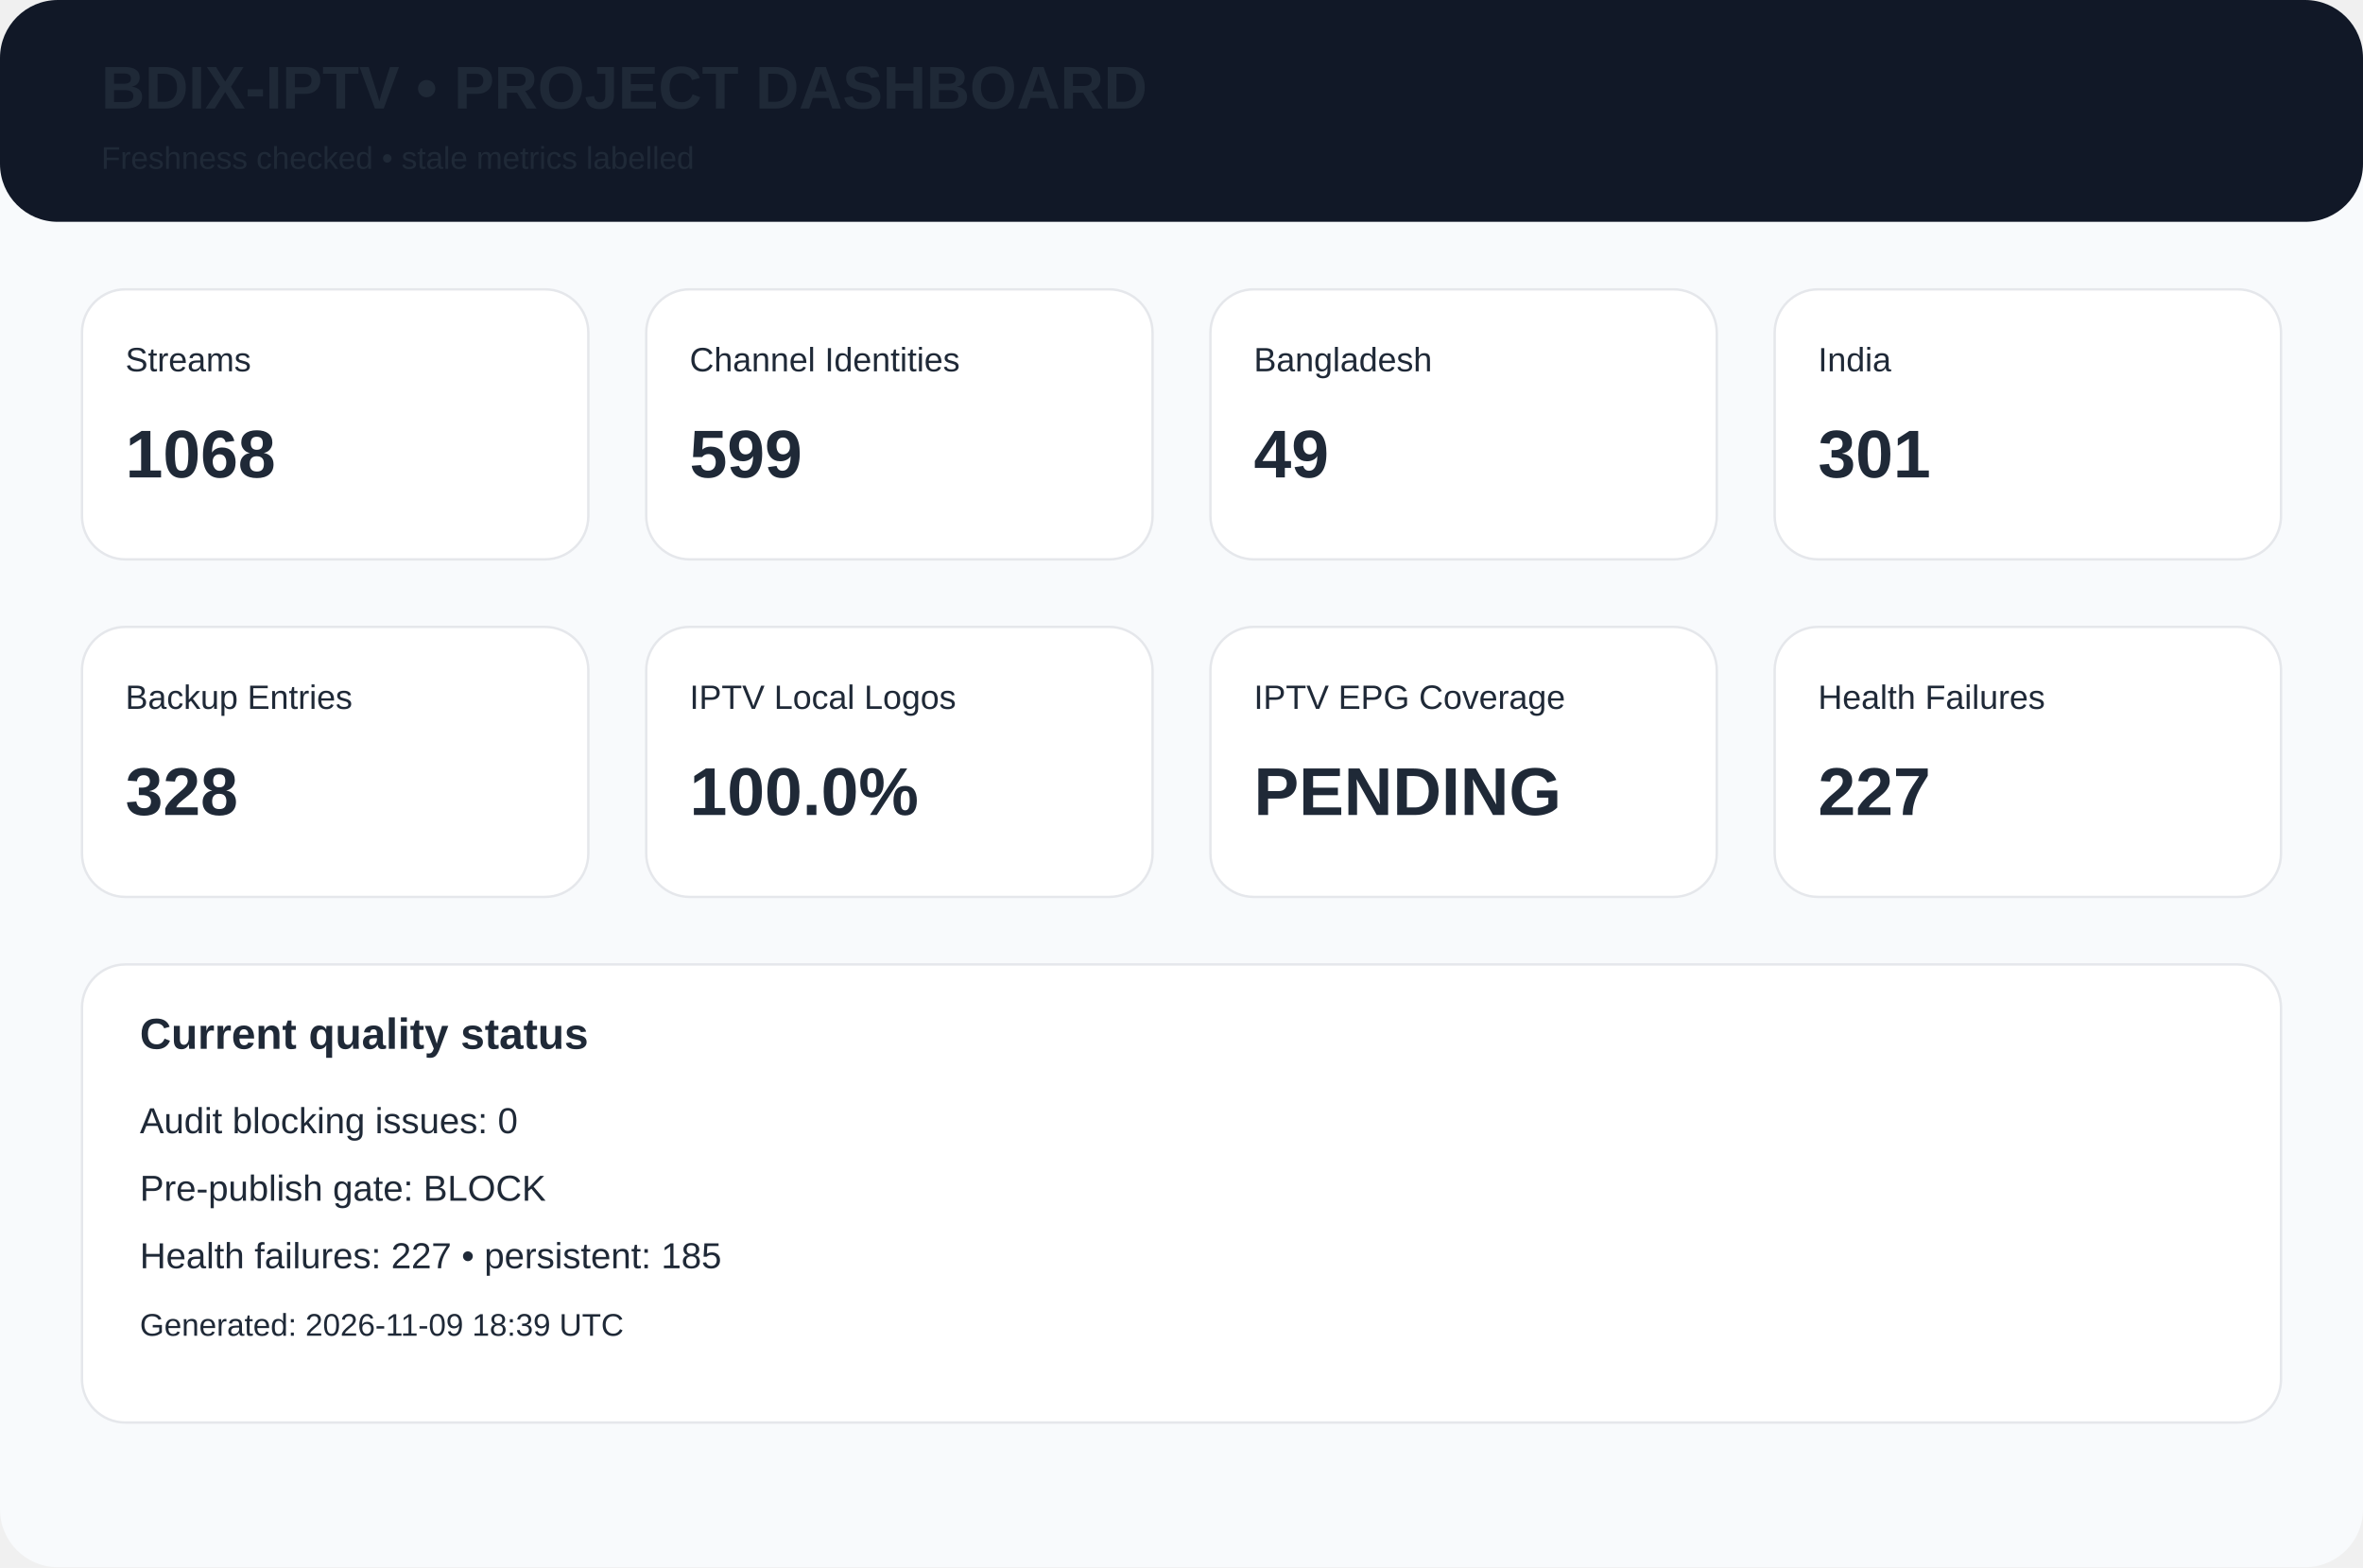
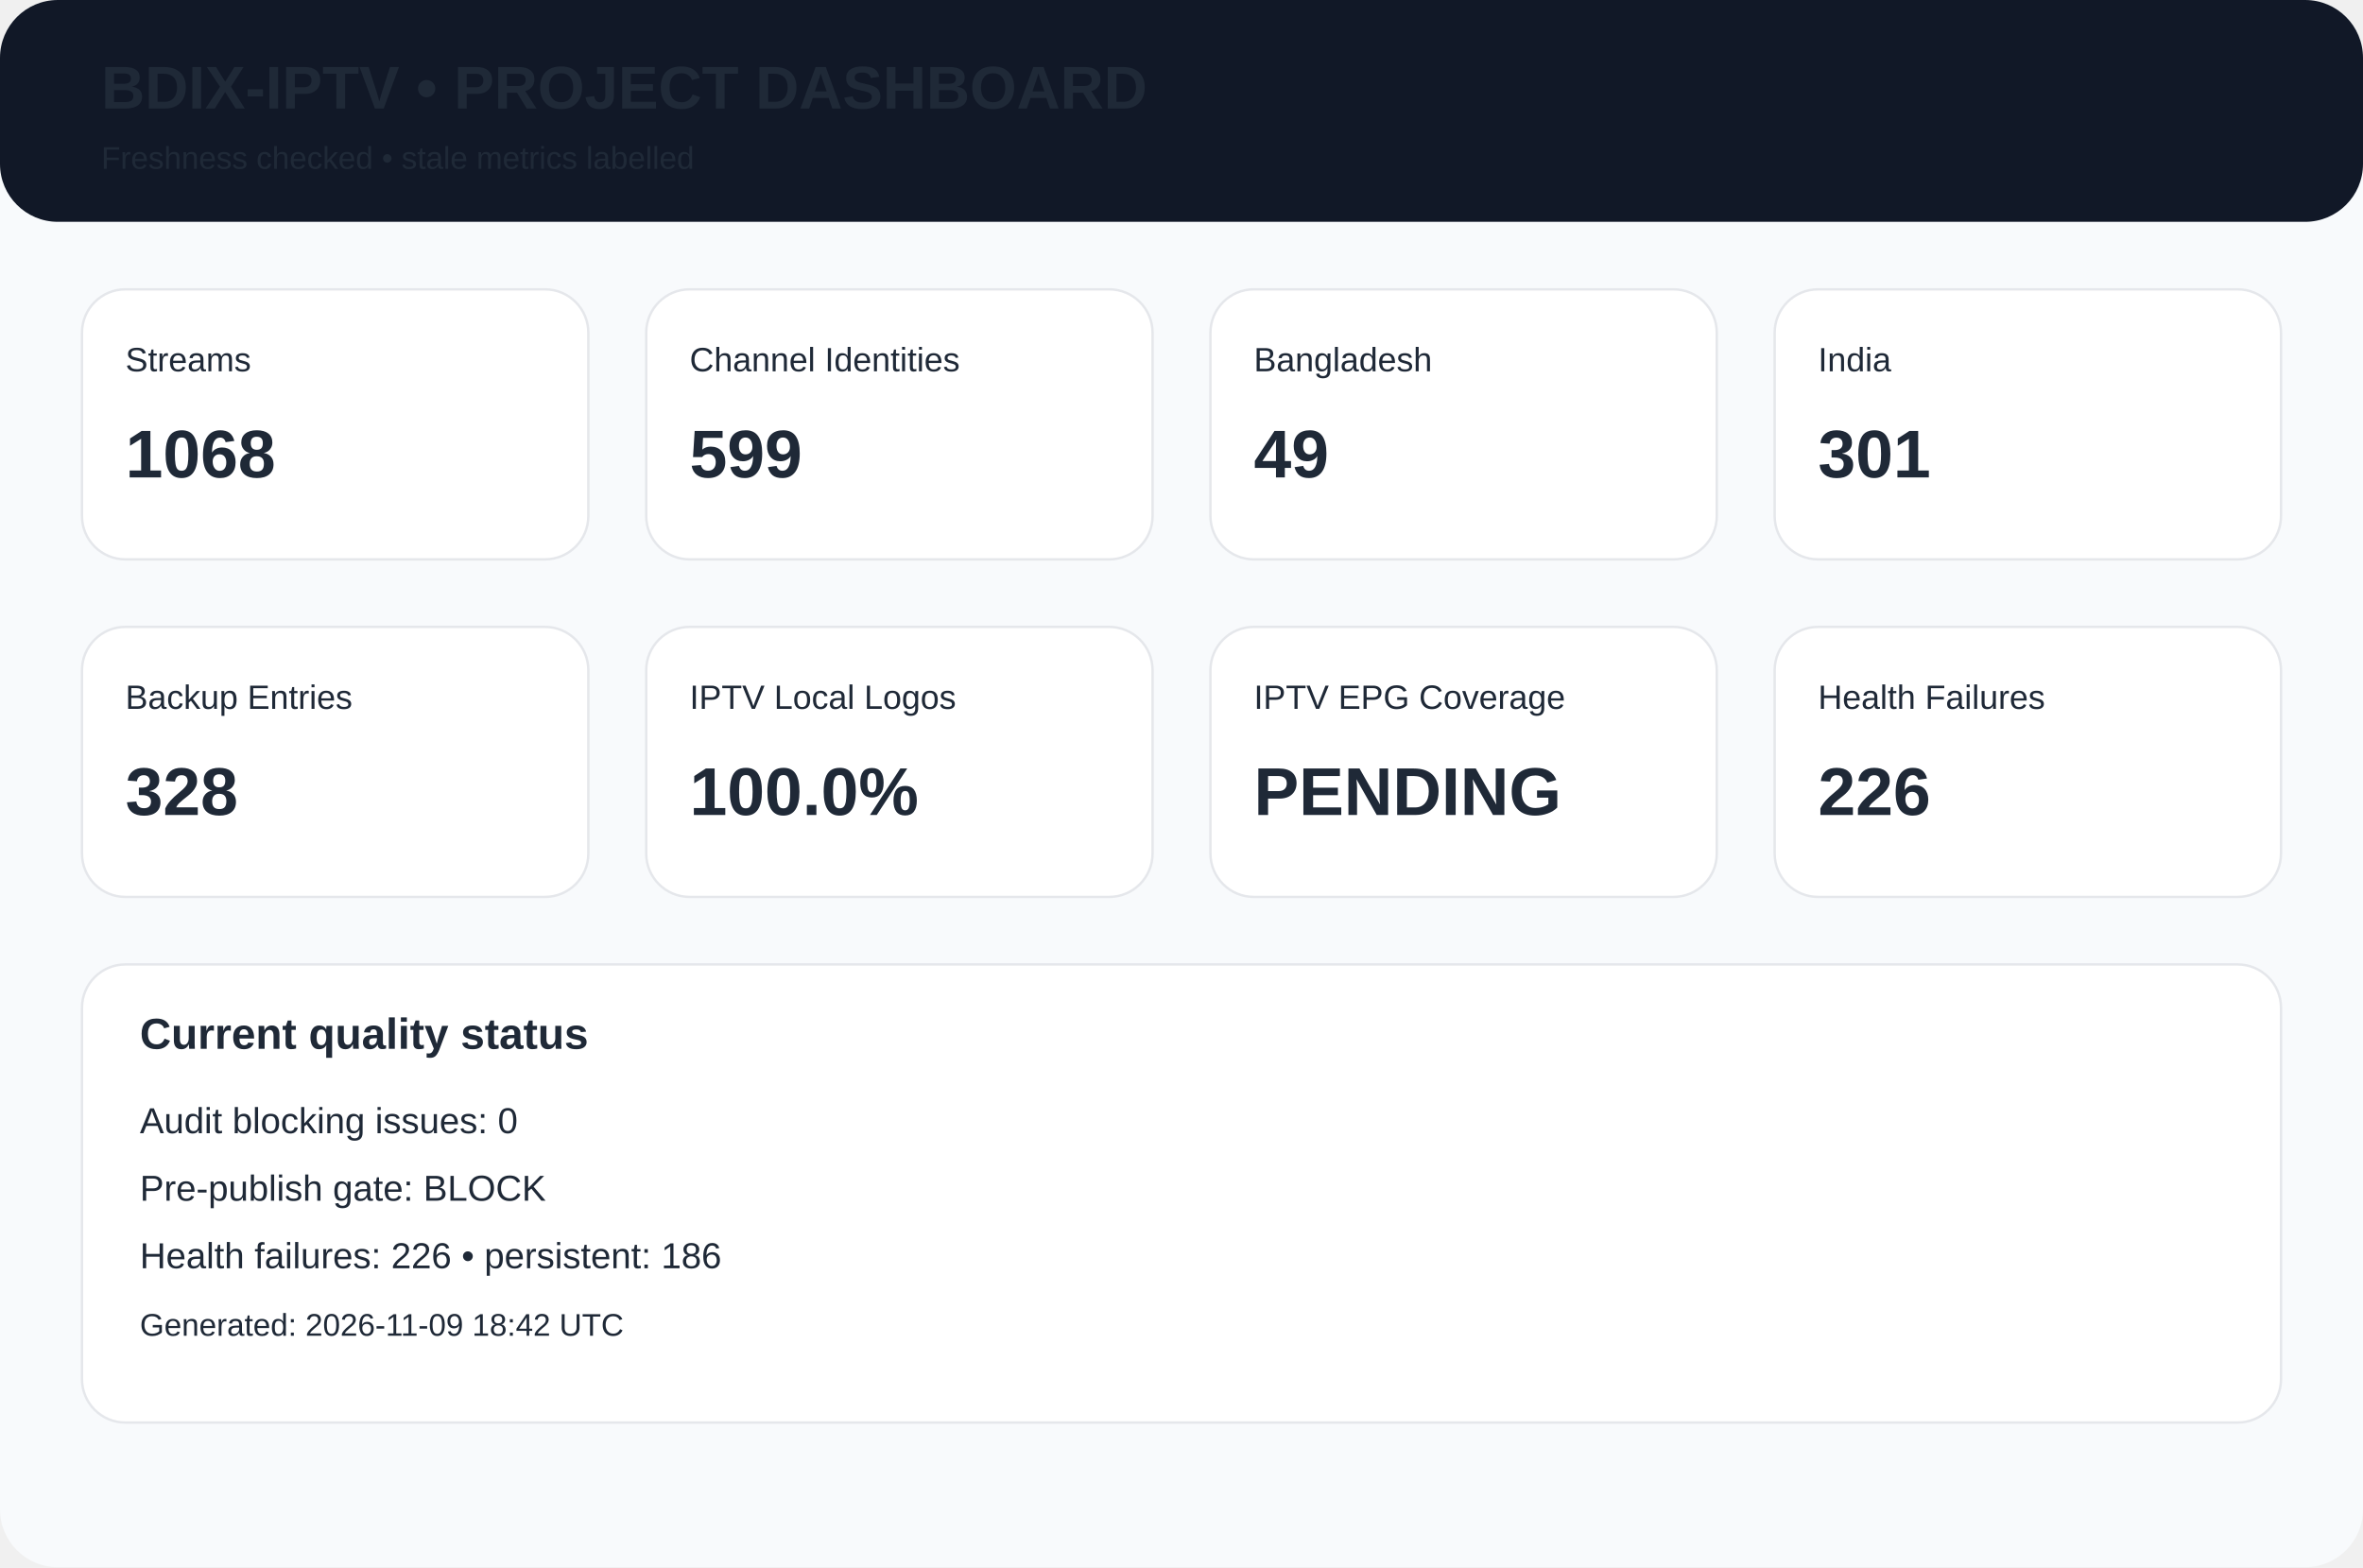
<svg xmlns="http://www.w3.org/2000/svg" width="980" height="650" viewBox="0 0 980 650">
  <rect width="980" height="650" rx="24" fill="#f8fafc" />
  <rect width="980" height="92" rx="24" fill="#111827" />
  <text x="42" y="45" font-family="Arial,Helvetica,sans-serif" font-size="25px" font-weight="700" fill="#1f2937">BDIX-IPTV • PROJECT DASHBOARD</text>
  <text x="42" y="70" font-family="Arial,Helvetica,sans-serif" font-size="13px" font-weight="400" fill="#1f2937">Freshness checked • stale metrics labelled</text>
  <rect x="34" y="120" width="210" height="112" rx="18" fill="white" stroke="#e5e7eb" />
  <text x="52" y="154" font-family="Arial,Helvetica,sans-serif" font-size="14px" font-weight="400" fill="#1f2937">Streams</text>
  <text x="52" y="198" font-family="Arial,Helvetica,sans-serif" font-size="28px" font-weight="700" fill="#1f2937">1068</text>
  <rect x="268" y="120" width="210" height="112" rx="18" fill="white" stroke="#e5e7eb" />
  <text x="286" y="154" font-family="Arial,Helvetica,sans-serif" font-size="14px" font-weight="400" fill="#1f2937">Channel Identities</text>
  <text x="286" y="198" font-family="Arial,Helvetica,sans-serif" font-size="28px" font-weight="700" fill="#1f2937">599</text>
  <rect x="502" y="120" width="210" height="112" rx="18" fill="white" stroke="#e5e7eb" />
  <text x="520" y="154" font-family="Arial,Helvetica,sans-serif" font-size="14px" font-weight="400" fill="#1f2937">Bangladesh</text>
  <text x="520" y="198" font-family="Arial,Helvetica,sans-serif" font-size="28px" font-weight="700" fill="#1f2937">49</text>
  <rect x="736" y="120" width="210" height="112" rx="18" fill="white" stroke="#e5e7eb" />
  <text x="754" y="154" font-family="Arial,Helvetica,sans-serif" font-size="14px" font-weight="400" fill="#1f2937">India</text>
  <text x="754" y="198" font-family="Arial,Helvetica,sans-serif" font-size="28px" font-weight="700" fill="#1f2937">301</text>
  <rect x="34" y="260" width="210" height="112" rx="18" fill="white" stroke="#e5e7eb" />
  <text x="52" y="294" font-family="Arial,Helvetica,sans-serif" font-size="14px" font-weight="400" fill="#1f2937">Backup Entries</text>
  <text x="52" y="338" font-family="Arial,Helvetica,sans-serif" font-size="28px" font-weight="700" fill="#1f2937">328</text>
  <rect x="268" y="260" width="210" height="112" rx="18" fill="white" stroke="#e5e7eb" />
  <text x="286" y="294" font-family="Arial,Helvetica,sans-serif" font-size="14px" font-weight="400" fill="#1f2937">IPTV Local Logos</text>
  <text x="286" y="338" font-family="Arial,Helvetica,sans-serif" font-size="28px" font-weight="700" fill="#1f2937">100.0%</text>
  <rect x="502" y="260" width="210" height="112" rx="18" fill="white" stroke="#e5e7eb" />
  <text x="520" y="294" font-family="Arial,Helvetica,sans-serif" font-size="14px" font-weight="400" fill="#1f2937">IPTV EPG Coverage</text>
  <text x="520" y="338" font-family="Arial,Helvetica,sans-serif" font-size="28px" font-weight="700" fill="#1f2937">PENDING</text>
  <rect x="736" y="260" width="210" height="112" rx="18" fill="white" stroke="#e5e7eb" />
  <text x="754" y="294" font-family="Arial,Helvetica,sans-serif" font-size="14px" font-weight="400" fill="#1f2937">Health Failures</text>
-   <text x="754" y="338" font-family="Arial,Helvetica,sans-serif" font-size="28px" font-weight="700" fill="#1f2937">227</text>
+   <text x="754" y="338" font-family="Arial,Helvetica,sans-serif" font-size="28px" font-weight="700" fill="#1f2937">226</text>
  <rect x="34" y="400" width="912" height="190" rx="18" fill="white" stroke="#e5e7eb" />
  <text x="58" y="435" font-family="Arial,Helvetica,sans-serif" font-size="18px" font-weight="700" fill="#1f2937">Current quality status</text>
  <text x="58" y="470" font-family="Arial,Helvetica,sans-serif" font-size="15px" font-weight="400" fill="#1f2937">Audit blocking issues: 0</text>
  <text x="58" y="498" font-family="Arial,Helvetica,sans-serif" font-size="15px" font-weight="400" fill="#1f2937">Pre-publish gate: BLOCK</text>
-   <text x="58" y="526" font-family="Arial,Helvetica,sans-serif" font-size="15px" font-weight="400" fill="#1f2937">Health failures: 227 • persistent: 185</text>
-   <text x="58" y="554" font-family="Arial,Helvetica,sans-serif" font-size="13px" font-weight="400" fill="#1f2937">Generated: 2026-11-09 18:39 UTC</text>
+   <text x="58" y="526" font-family="Arial,Helvetica,sans-serif" font-size="15px" font-weight="400" fill="#1f2937">Health failures: 226 • persistent: 186</text>
+   <text x="58" y="554" font-family="Arial,Helvetica,sans-serif" font-size="13px" font-weight="400" fill="#1f2937">Generated: 2026-11-09 18:42 UTC</text>
</svg>
